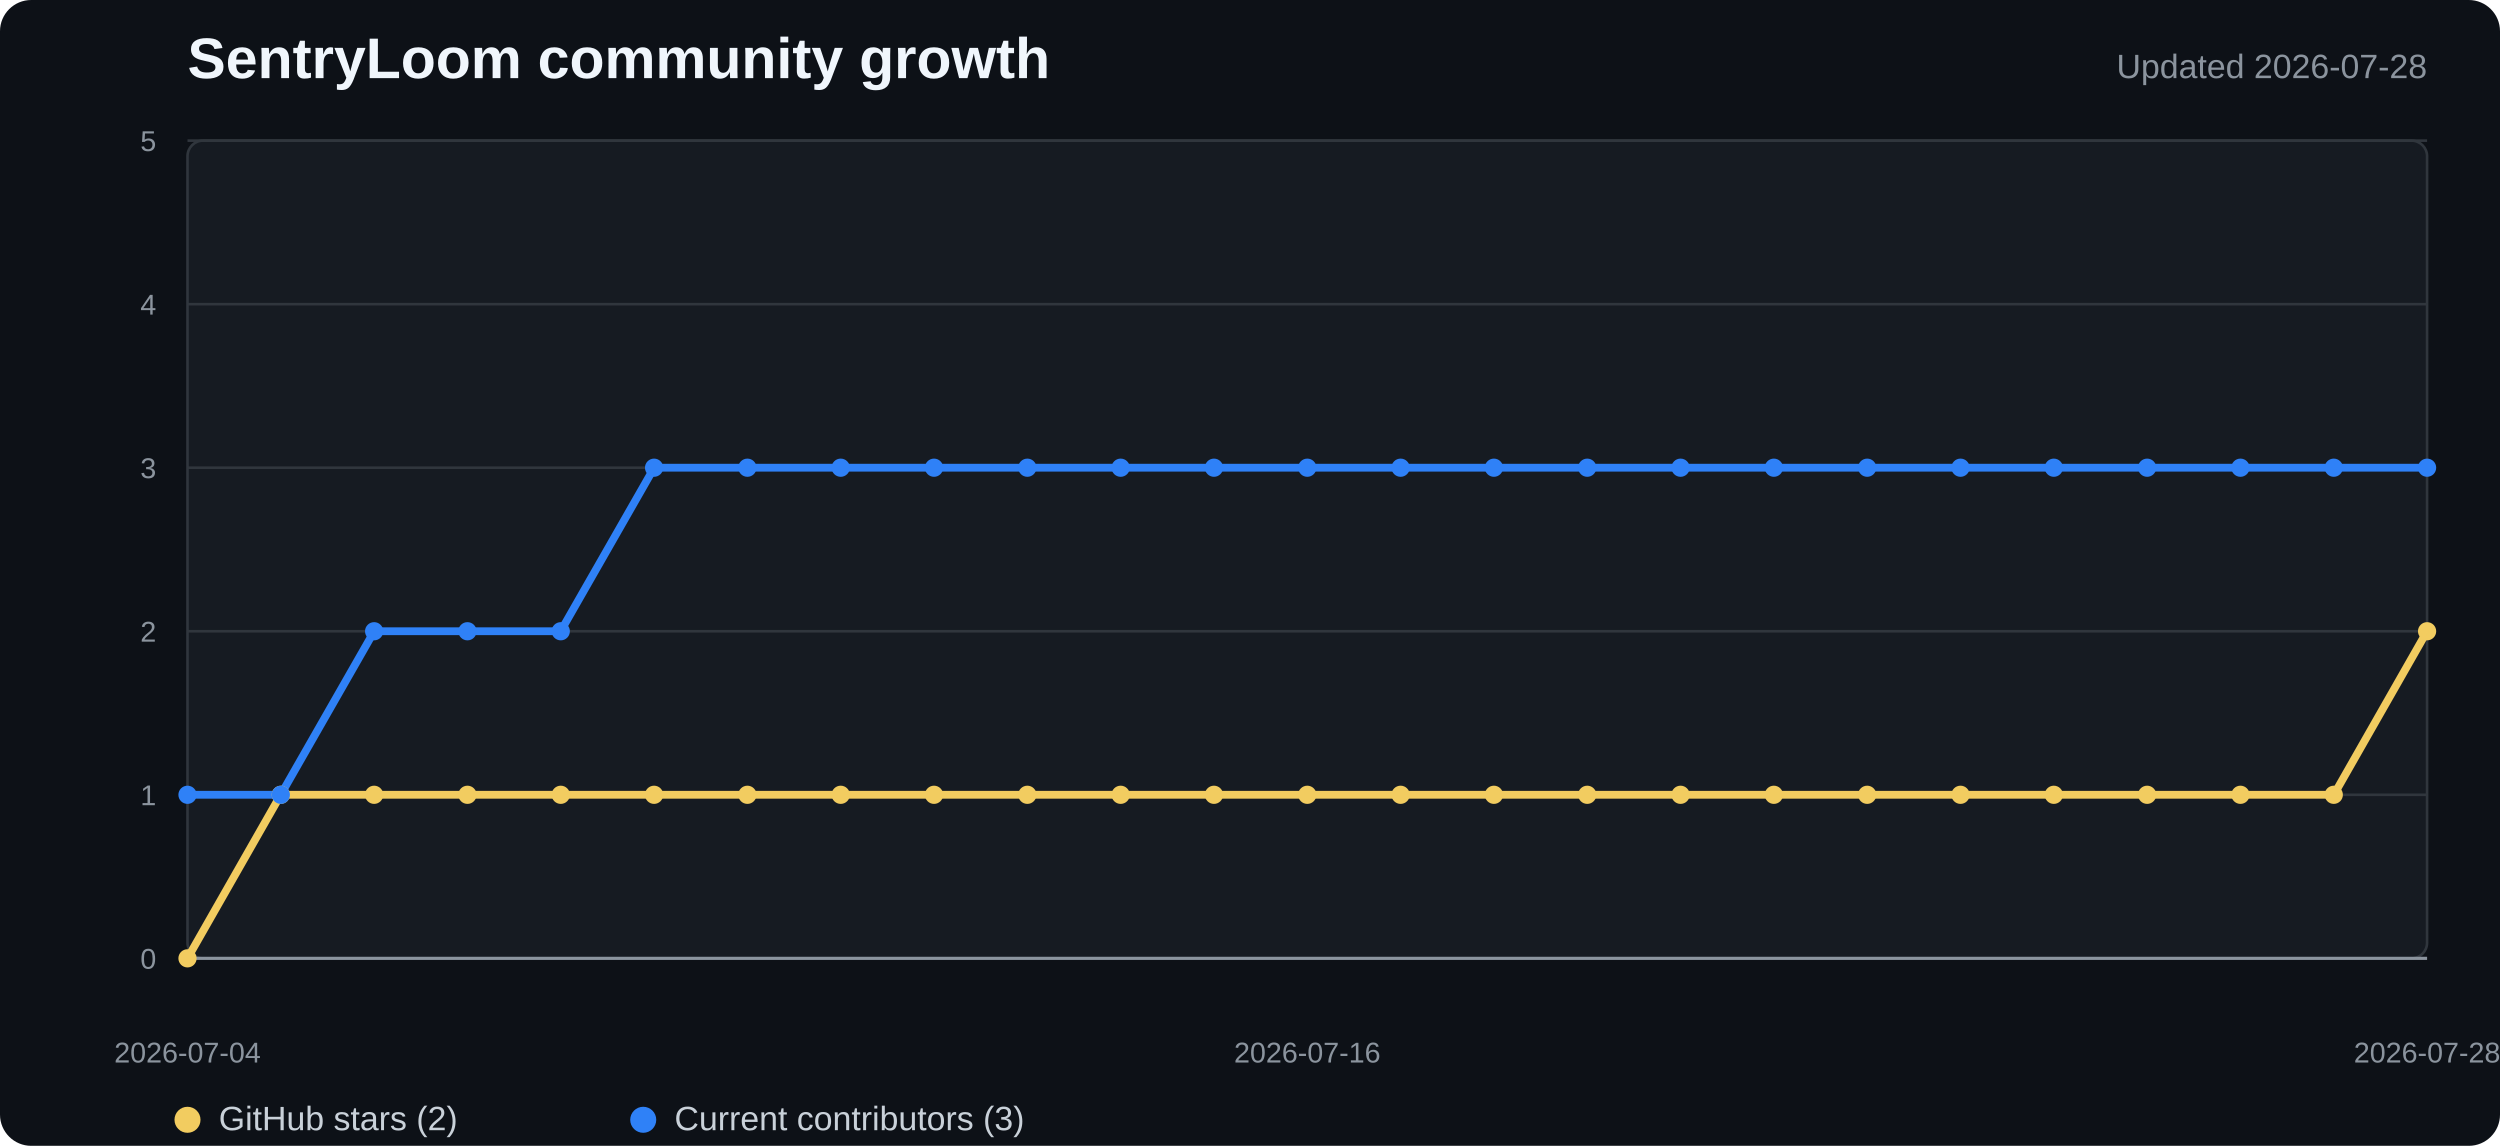
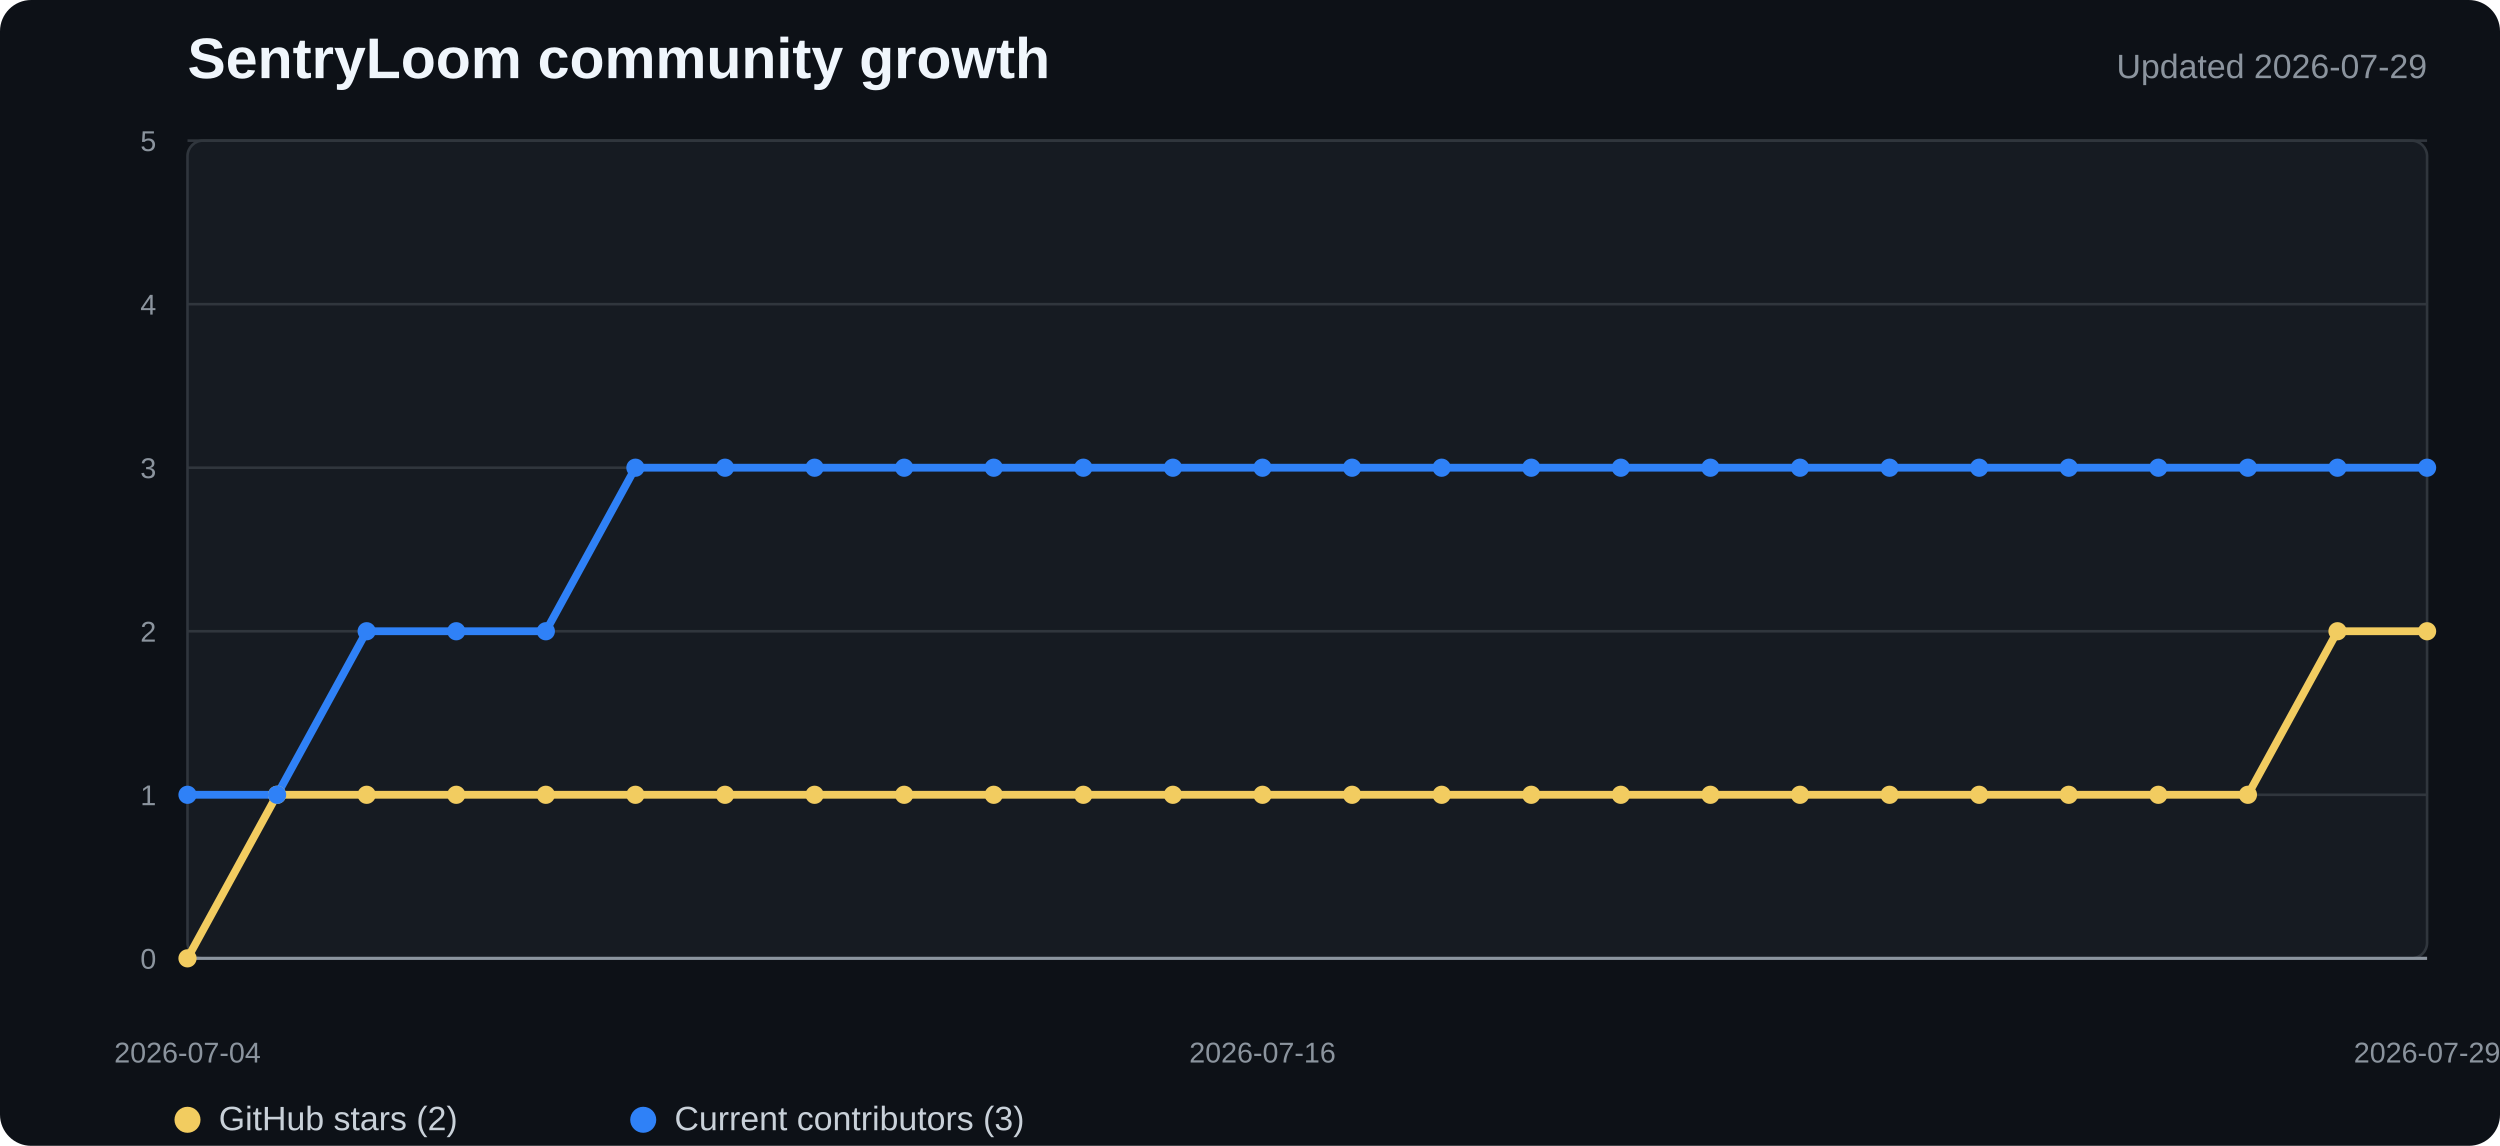
<svg xmlns="http://www.w3.org/2000/svg" width="960" height="440" viewBox="0 0 960 440" role="img" aria-labelledby="title desc">
  <style>
    .background{fill:#0d1117}.plot{fill:#161b22;stroke:#30363d}.grid{stroke:#30363d;stroke-width:1}.axis{stroke:#8b949e;stroke-width:1.2}
    .title{fill:#f0f6fc;font:700 22px "Segoe UI",Arial,sans-serif}.subtitle{fill:#8b949e;font:13px "Segoe UI",Arial,sans-serif}
    .tick{fill:#8b949e;font:11px "Segoe UI",Arial,sans-serif}.legend{fill:#c9d1d9;font:13px "Segoe UI",Arial,sans-serif}
    .stars{fill:none;stroke:#f2cc60;stroke-width:3;stroke-linejoin:round;stroke-linecap:round}
    .contributors{fill:none;stroke:#2f81f7;stroke-width:3;stroke-linejoin:round;stroke-linecap:round}
    .star-dot{fill:#f2cc60}.contributor-dot{fill:#2f81f7}
  </style>
  <rect width="100%" height="100%" rx="12" class="background" />
  <text x="72" y="30" class="title">SentryLoom community growth</text>
-   <text x="932" y="30" text-anchor="end" class="subtitle">Updated 2026-07-28</text>
+   <text x="932" y="30" text-anchor="end" class="subtitle">Updated 2026-07-29</text>
  <rect x="72" y="54" width="860" height="314" rx="6" class="plot" />
  <line x1="72" y1="368" x2="932" y2="368" class="grid" />
  <text x="60" y="372" text-anchor="end" class="tick">0</text>
  <line x1="72" y1="305.2" x2="932" y2="305.2" class="grid" />
  <text x="60" y="309.2" text-anchor="end" class="tick">1</text>
  <line x1="72" y1="242.4" x2="932" y2="242.4" class="grid" />
  <text x="60" y="246.4" text-anchor="end" class="tick">2</text>
  <line x1="72" y1="179.6" x2="932" y2="179.6" class="grid" />
  <text x="60" y="183.6" text-anchor="end" class="tick">3</text>
  <line x1="72" y1="116.8" x2="932" y2="116.8" class="grid" />
  <text x="60" y="120.8" text-anchor="end" class="tick">4</text>
  <line x1="72" y1="54" x2="932" y2="54" class="grid" />
  <text x="60" y="58" text-anchor="end" class="tick">5</text>
  <line x1="72" y1="368" x2="932" y2="368" class="axis" />
-   <polyline points="72.0,368.0 107.8,305.2 143.7,305.2 179.5,305.2 215.3,305.2 251.2,305.2 287.0,305.2 322.8,305.2 358.7,305.2 394.5,305.2 430.3,305.2 466.2,305.2 502.0,305.2 537.8,305.2 573.7,305.2 609.5,305.2 645.3,305.2 681.2,305.2 717.0,305.2 752.8,305.2 788.7,305.2 824.5,305.2 860.3,305.2 896.2,305.2 932.0,242.4" class="stars" />
-   <polyline points="72.0,305.2 107.8,305.2 143.7,242.4 179.5,242.4 215.3,242.4 251.2,179.6 287.0,179.6 322.8,179.6 358.7,179.6 394.5,179.6 430.3,179.6 466.2,179.6 502.0,179.6 537.8,179.6 573.7,179.6 609.5,179.6 645.3,179.6 681.2,179.6 717.0,179.6 752.8,179.6 788.7,179.6 824.5,179.6 860.3,179.6 896.2,179.6 932.0,179.6" class="contributors" />
+   <polyline points="72.0,368.0 106.4,305.2 140.8,305.2 175.2,305.2 209.6,305.2 244.0,305.2 278.4,305.2 312.8,305.2 347.2,305.2 381.6,305.2 416.0,305.2 450.4,305.2 484.8,305.2 519.2,305.2 553.6,305.2 588.0,305.2 622.4,305.2 656.8,305.2 691.2,305.2 725.6,305.2 760.0,305.2 794.4,305.2 828.8,305.2 863.2,305.2 897.6,242.4 932.0,242.4" class="stars" />
+   <polyline points="72.0,305.2 106.4,305.2 140.8,242.4 175.2,242.4 209.6,242.4 244.0,179.6 278.4,179.6 312.8,179.6 347.2,179.6 381.6,179.6 416.0,179.6 450.4,179.6 484.8,179.6 519.2,179.6 553.6,179.6 588.0,179.6 622.4,179.6 656.8,179.6 691.2,179.6 725.6,179.6 760.0,179.6 794.4,179.6 828.8,179.6 863.2,179.6 897.6,179.6 932.0,179.6" class="contributors" />
  <circle cx="72" cy="368" r="3.5" class="star-dot" />
-   <circle cx="107.833" cy="305.2" r="3.5" class="star-dot" />
-   <circle cx="143.667" cy="305.2" r="3.5" class="star-dot" />
-   <circle cx="179.5" cy="305.2" r="3.5" class="star-dot" />
-   <circle cx="215.333" cy="305.2" r="3.5" class="star-dot" />
-   <circle cx="251.167" cy="305.2" r="3.5" class="star-dot" />
-   <circle cx="287" cy="305.2" r="3.5" class="star-dot" />
-   <circle cx="322.833" cy="305.2" r="3.5" class="star-dot" />
-   <circle cx="358.667" cy="305.2" r="3.5" class="star-dot" />
-   <circle cx="394.5" cy="305.2" r="3.5" class="star-dot" />
-   <circle cx="430.333" cy="305.2" r="3.5" class="star-dot" />
-   <circle cx="466.167" cy="305.2" r="3.5" class="star-dot" />
-   <circle cx="502" cy="305.2" r="3.5" class="star-dot" />
-   <circle cx="537.833" cy="305.2" r="3.5" class="star-dot" />
-   <circle cx="573.667" cy="305.2" r="3.5" class="star-dot" />
-   <circle cx="609.5" cy="305.2" r="3.5" class="star-dot" />
-   <circle cx="645.333" cy="305.2" r="3.5" class="star-dot" />
-   <circle cx="681.167" cy="305.2" r="3.5" class="star-dot" />
-   <circle cx="717" cy="305.2" r="3.5" class="star-dot" />
-   <circle cx="752.833" cy="305.2" r="3.5" class="star-dot" />
-   <circle cx="788.667" cy="305.2" r="3.5" class="star-dot" />
-   <circle cx="824.5" cy="305.2" r="3.5" class="star-dot" />
-   <circle cx="860.333" cy="305.2" r="3.5" class="star-dot" />
-   <circle cx="896.167" cy="305.2" r="3.5" class="star-dot" />
+   <circle cx="106.4" cy="305.2" r="3.5" class="star-dot" />
+   <circle cx="140.8" cy="305.2" r="3.5" class="star-dot" />
+   <circle cx="175.2" cy="305.2" r="3.5" class="star-dot" />
+   <circle cx="209.6" cy="305.2" r="3.5" class="star-dot" />
+   <circle cx="244" cy="305.2" r="3.5" class="star-dot" />
+   <circle cx="278.4" cy="305.2" r="3.5" class="star-dot" />
+   <circle cx="312.8" cy="305.2" r="3.5" class="star-dot" />
+   <circle cx="347.2" cy="305.2" r="3.5" class="star-dot" />
+   <circle cx="381.6" cy="305.2" r="3.5" class="star-dot" />
+   <circle cx="416" cy="305.2" r="3.5" class="star-dot" />
+   <circle cx="450.4" cy="305.2" r="3.5" class="star-dot" />
+   <circle cx="484.8" cy="305.2" r="3.5" class="star-dot" />
+   <circle cx="519.2" cy="305.2" r="3.5" class="star-dot" />
+   <circle cx="553.6" cy="305.2" r="3.5" class="star-dot" />
+   <circle cx="588" cy="305.2" r="3.5" class="star-dot" />
+   <circle cx="622.4" cy="305.2" r="3.5" class="star-dot" />
+   <circle cx="656.8" cy="305.2" r="3.5" class="star-dot" />
+   <circle cx="691.2" cy="305.2" r="3.5" class="star-dot" />
+   <circle cx="725.6" cy="305.2" r="3.5" class="star-dot" />
+   <circle cx="760" cy="305.2" r="3.5" class="star-dot" />
+   <circle cx="794.4" cy="305.2" r="3.5" class="star-dot" />
+   <circle cx="828.8" cy="305.2" r="3.5" class="star-dot" />
+   <circle cx="863.2" cy="305.2" r="3.5" class="star-dot" />
+   <circle cx="897.6" cy="242.4" r="3.5" class="star-dot" />
  <circle cx="932" cy="242.4" r="3.5" class="star-dot" />
  <circle cx="72" cy="305.2" r="3.5" class="contributor-dot" />
-   <circle cx="107.833" cy="305.2" r="3.5" class="contributor-dot" />
-   <circle cx="143.667" cy="242.4" r="3.5" class="contributor-dot" />
-   <circle cx="179.5" cy="242.4" r="3.5" class="contributor-dot" />
-   <circle cx="215.333" cy="242.4" r="3.5" class="contributor-dot" />
-   <circle cx="251.167" cy="179.6" r="3.5" class="contributor-dot" />
-   <circle cx="287" cy="179.6" r="3.5" class="contributor-dot" />
-   <circle cx="322.833" cy="179.6" r="3.5" class="contributor-dot" />
-   <circle cx="358.667" cy="179.6" r="3.5" class="contributor-dot" />
-   <circle cx="394.5" cy="179.6" r="3.5" class="contributor-dot" />
-   <circle cx="430.333" cy="179.6" r="3.5" class="contributor-dot" />
-   <circle cx="466.167" cy="179.6" r="3.5" class="contributor-dot" />
-   <circle cx="502" cy="179.6" r="3.5" class="contributor-dot" />
-   <circle cx="537.833" cy="179.6" r="3.5" class="contributor-dot" />
-   <circle cx="573.667" cy="179.6" r="3.5" class="contributor-dot" />
-   <circle cx="609.5" cy="179.6" r="3.5" class="contributor-dot" />
-   <circle cx="645.333" cy="179.6" r="3.5" class="contributor-dot" />
-   <circle cx="681.167" cy="179.6" r="3.5" class="contributor-dot" />
-   <circle cx="717" cy="179.6" r="3.5" class="contributor-dot" />
-   <circle cx="752.833" cy="179.6" r="3.5" class="contributor-dot" />
-   <circle cx="788.667" cy="179.6" r="3.5" class="contributor-dot" />
-   <circle cx="824.5" cy="179.6" r="3.5" class="contributor-dot" />
-   <circle cx="860.333" cy="179.6" r="3.5" class="contributor-dot" />
-   <circle cx="896.167" cy="179.6" r="3.5" class="contributor-dot" />
+   <circle cx="106.4" cy="305.2" r="3.5" class="contributor-dot" />
+   <circle cx="140.8" cy="242.4" r="3.5" class="contributor-dot" />
+   <circle cx="175.2" cy="242.4" r="3.5" class="contributor-dot" />
+   <circle cx="209.6" cy="242.4" r="3.5" class="contributor-dot" />
+   <circle cx="244" cy="179.6" r="3.5" class="contributor-dot" />
+   <circle cx="278.4" cy="179.6" r="3.5" class="contributor-dot" />
+   <circle cx="312.8" cy="179.6" r="3.5" class="contributor-dot" />
+   <circle cx="347.2" cy="179.6" r="3.5" class="contributor-dot" />
+   <circle cx="381.6" cy="179.6" r="3.5" class="contributor-dot" />
+   <circle cx="416" cy="179.6" r="3.5" class="contributor-dot" />
+   <circle cx="450.4" cy="179.6" r="3.5" class="contributor-dot" />
+   <circle cx="484.8" cy="179.6" r="3.5" class="contributor-dot" />
+   <circle cx="519.2" cy="179.6" r="3.5" class="contributor-dot" />
+   <circle cx="553.6" cy="179.6" r="3.5" class="contributor-dot" />
+   <circle cx="588" cy="179.6" r="3.5" class="contributor-dot" />
+   <circle cx="622.4" cy="179.6" r="3.5" class="contributor-dot" />
+   <circle cx="656.8" cy="179.6" r="3.5" class="contributor-dot" />
+   <circle cx="691.2" cy="179.6" r="3.5" class="contributor-dot" />
+   <circle cx="725.6" cy="179.6" r="3.5" class="contributor-dot" />
+   <circle cx="760" cy="179.6" r="3.5" class="contributor-dot" />
+   <circle cx="794.4" cy="179.6" r="3.5" class="contributor-dot" />
+   <circle cx="828.8" cy="179.6" r="3.5" class="contributor-dot" />
+   <circle cx="863.2" cy="179.6" r="3.5" class="contributor-dot" />
+   <circle cx="897.6" cy="179.6" r="3.5" class="contributor-dot" />
  <circle cx="932" cy="179.6" r="3.5" class="contributor-dot" />
  <text x="72" y="408" text-anchor="middle" class="tick">2026-07-04</text>
-   <text x="502" y="408" text-anchor="middle" class="tick">2026-07-16</text>
-   <text x="932" y="408" text-anchor="middle" class="tick">2026-07-28</text>
+   <text x="484.8" y="408" text-anchor="middle" class="tick">2026-07-16</text>
+   <text x="932" y="408" text-anchor="middle" class="tick">2026-07-29</text>
  <circle cx="72" cy="430" r="5" class="star-dot" />
  <text x="84" y="434" class="legend">GitHub stars (2)</text>
  <circle cx="247" cy="430" r="5" class="contributor-dot" />
  <text x="259" y="434" class="legend">Current contributors (3)</text>
</svg>
